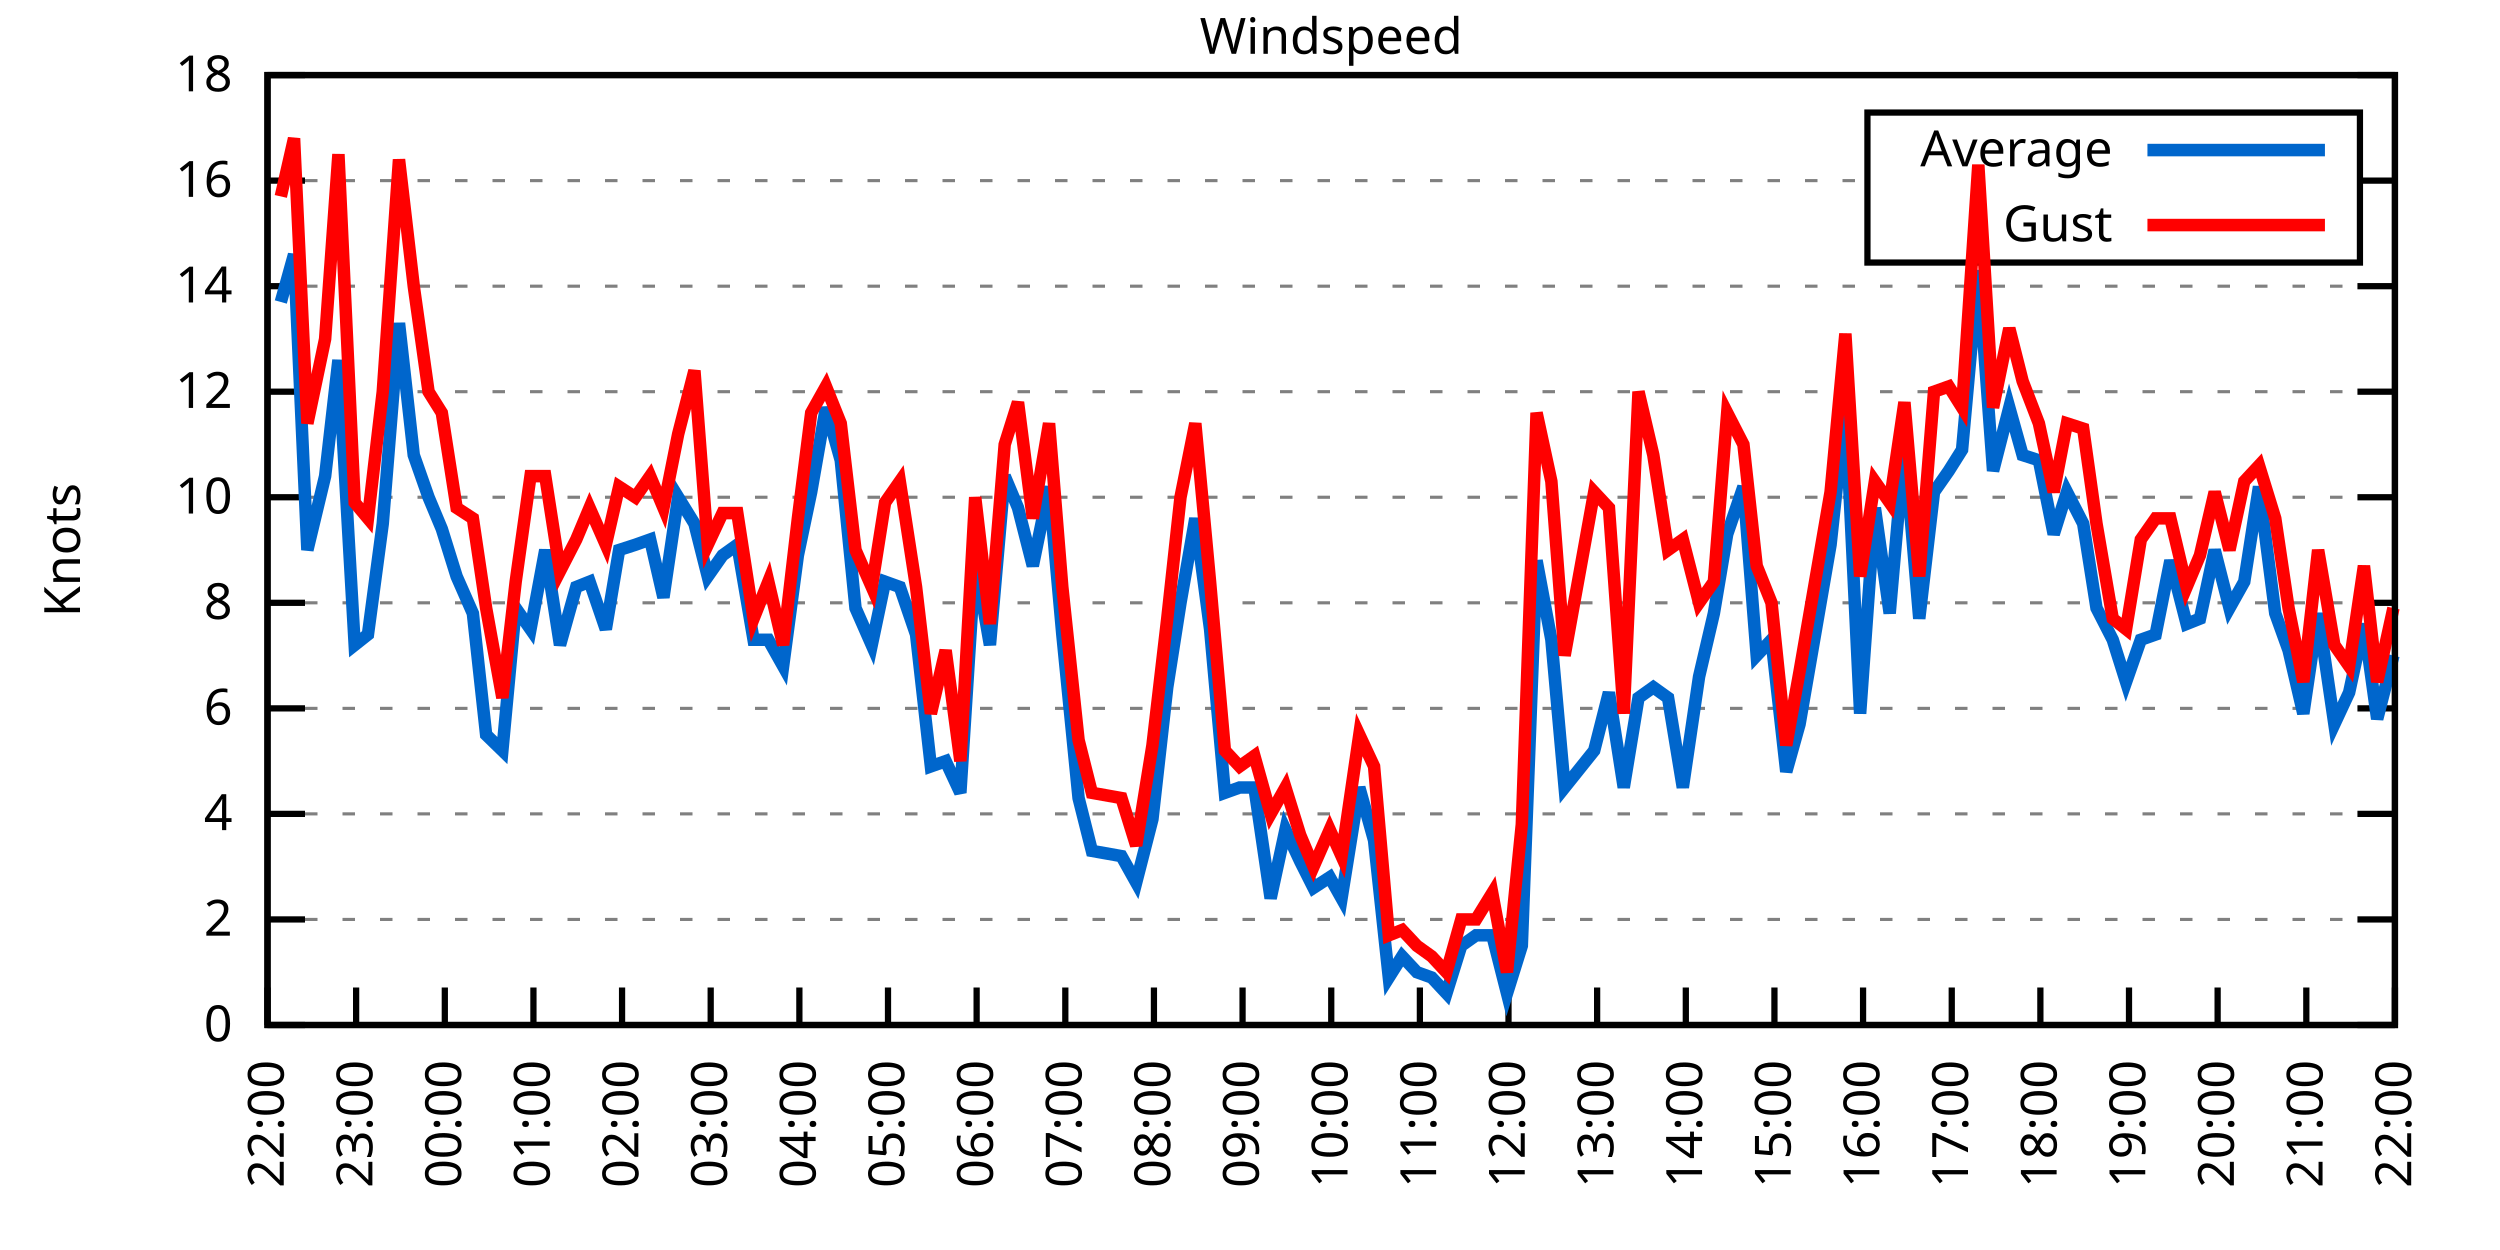
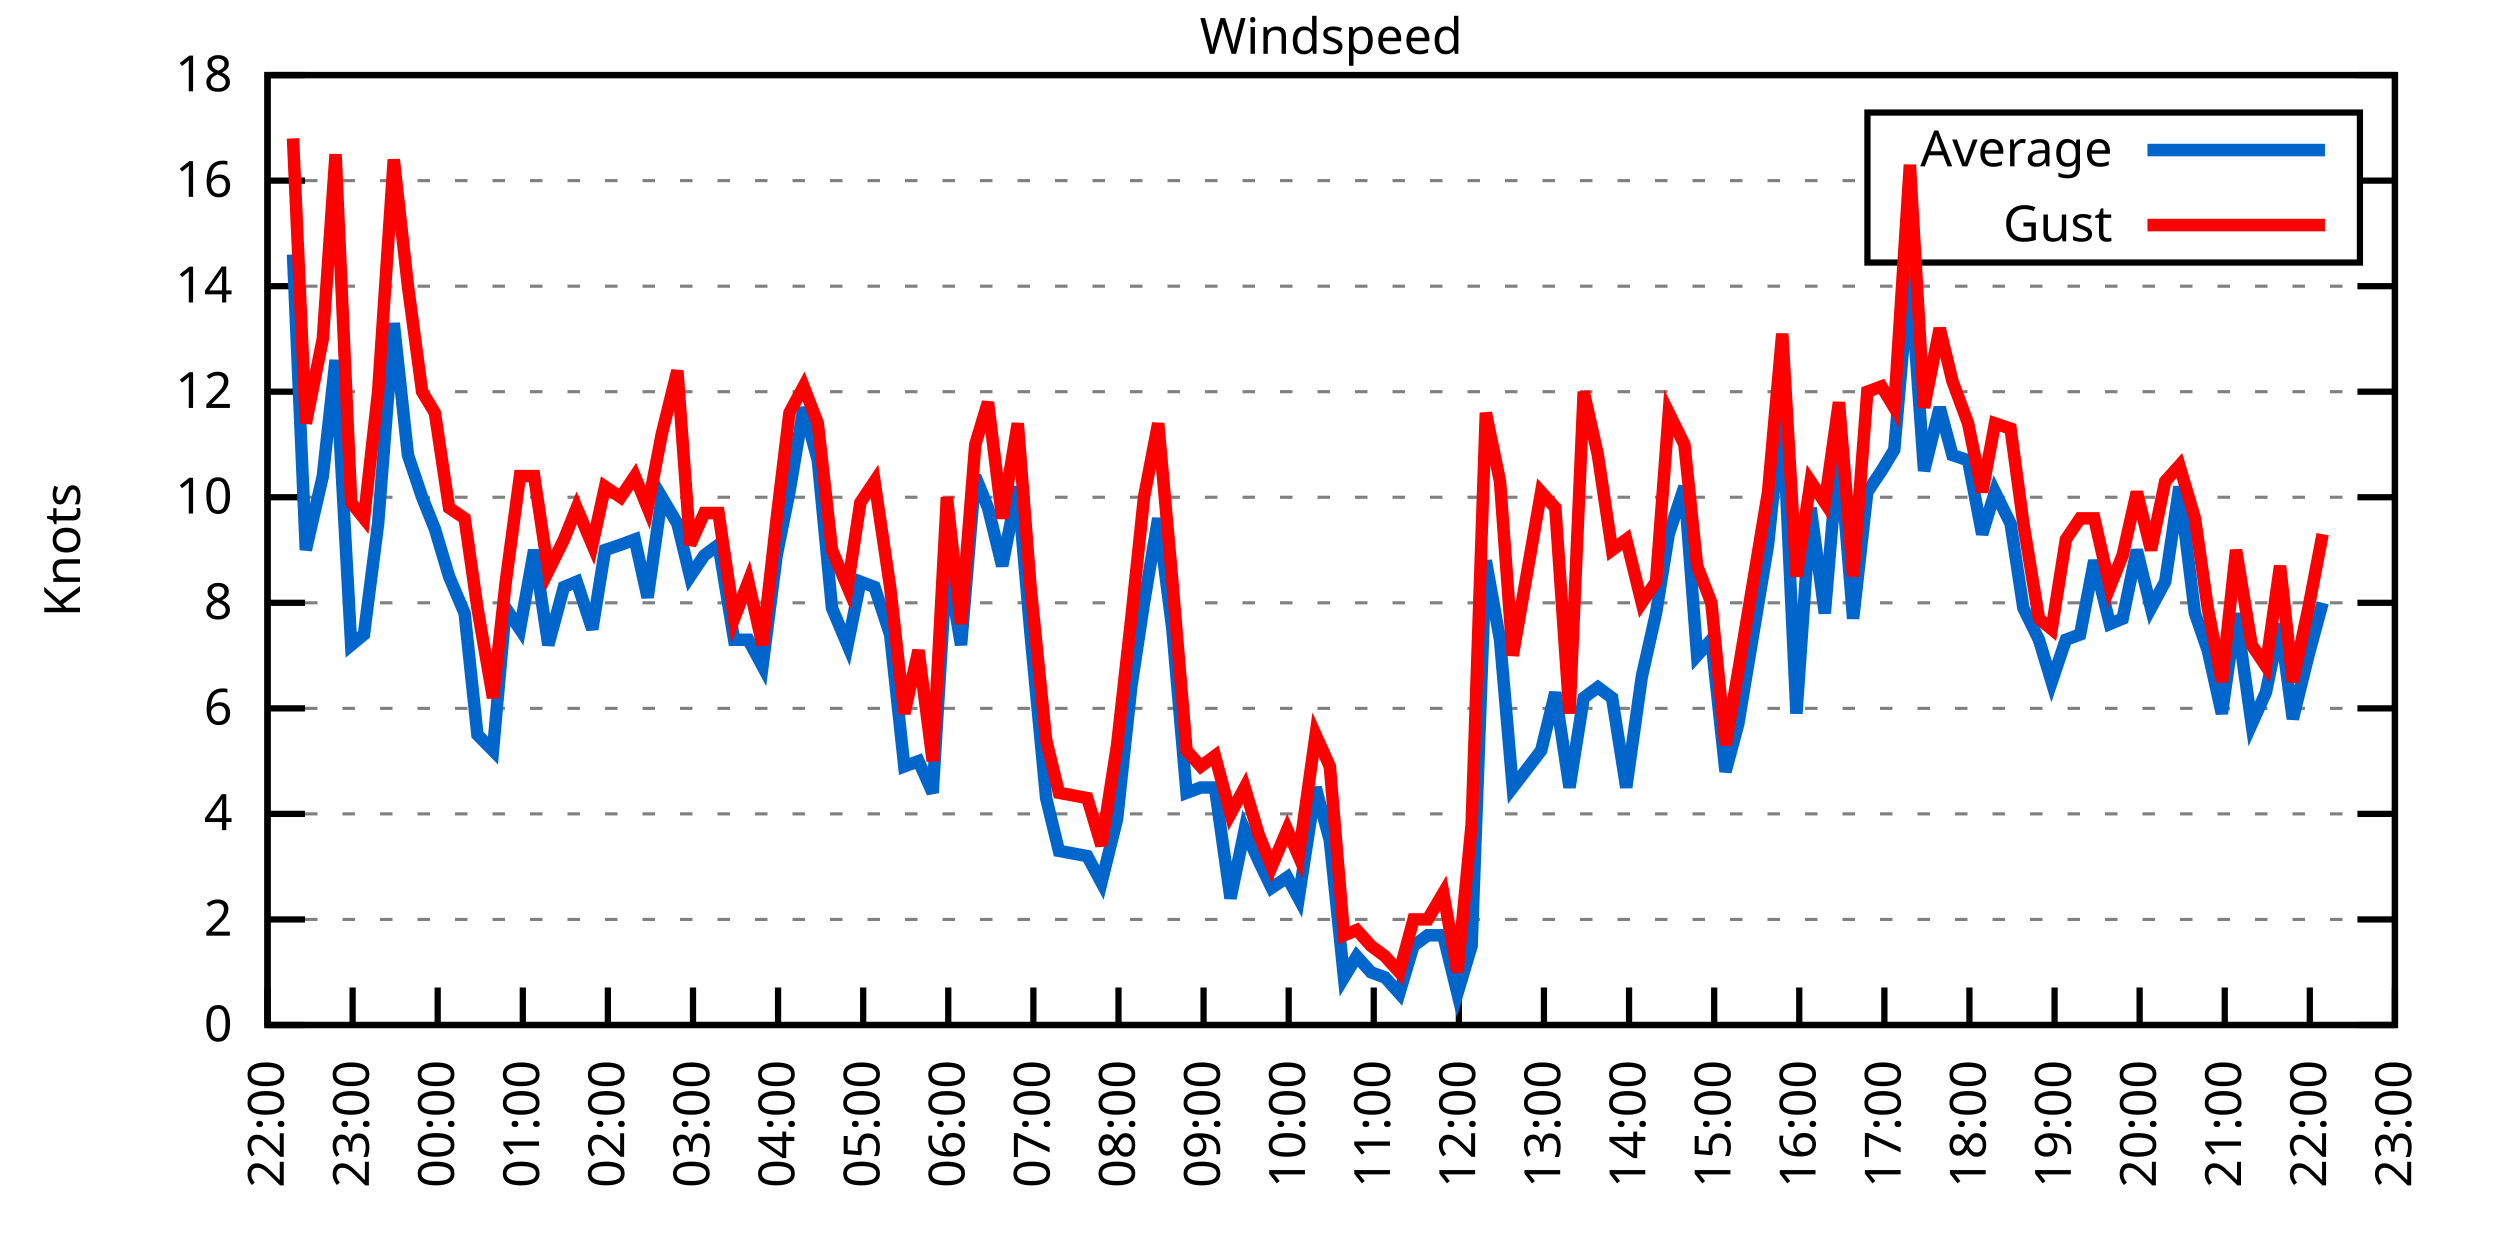
<svg xmlns="http://www.w3.org/2000/svg" xmlns:xlink="http://www.w3.org/1999/xlink" width="400" height="200" viewBox="0 0 400 200">
  <g id="gnuplot_canvas">
    <rect x="0" y="0" width="400" height="200" fill="none" />
    <defs>
      <circle id="gpDot" r="0.5" stroke-width="0.5" stroke="currentColor" />
      <path id="gpPt0" stroke-width="0.333" stroke="currentColor" d="M-1,0 h2 M0,-1 v2" />
      <path id="gpPt1" stroke-width="0.333" stroke="currentColor" d="M-1,-1 L1,1 M1,-1 L-1,1" />
      <path id="gpPt2" stroke-width="0.333" stroke="currentColor" d="M-1,0 L1,0 M0,-1 L0,1 M-1,-1 L1,1 M-1,1 L1,-1" />
      <rect id="gpPt3" stroke-width="0.333" stroke="currentColor" x="-1" y="-1" width="2" height="2" />
      <rect id="gpPt4" stroke-width="0.333" stroke="currentColor" fill="currentColor" x="-1" y="-1" width="2" height="2" />
      <circle id="gpPt5" stroke-width="0.333" stroke="currentColor" cx="0" cy="0" r="1" />
      <use xlink:href="#gpPt5" id="gpPt6" fill="currentColor" stroke="none" />
      <path id="gpPt7" stroke-width="0.333" stroke="currentColor" d="M0,-1.33 L-1.33,0.67 L1.33,0.67 z" />
      <use xlink:href="#gpPt7" id="gpPt8" fill="currentColor" stroke="none" />
      <use xlink:href="#gpPt7" id="gpPt9" stroke="currentColor" transform="rotate(180)" />
      <use xlink:href="#gpPt9" id="gpPt10" fill="currentColor" stroke="none" />
      <use xlink:href="#gpPt3" id="gpPt11" stroke="currentColor" transform="rotate(45)" />
      <use xlink:href="#gpPt11" id="gpPt12" fill="currentColor" stroke="none" />
      <path id="gpPt13" stroke-width="0.333" stroke="currentColor" d="M0,1.330 L1.265,0.411 L0.782,-1.067 L-0.782,-1.076 L-1.265,0.411 z" />
      <use xlink:href="#gpPt13" id="gpPt14" fill="currentColor" stroke="none" />
      <filter id="textbox" filterUnits="objectBoundingBox" x="0" y="0" height="1" width="1">
        <feFlood flood-color="white" flood-opacity="1" result="bgnd" />
        <feComposite in="SourceGraphic" in2="bgnd" operator="atop" />
      </filter>
      <filter id="greybox" filterUnits="objectBoundingBox" x="0" y="0" height="1" width="1">
        <feFlood flood-color="lightgrey" flood-opacity="1" result="grey" />
        <feComposite in="SourceGraphic" in2="grey" operator="atop" />
      </filter>
    </defs>
    <g fill="none" color="white" stroke="currentColor" stroke-width="1.00" stroke-linecap="butt" stroke-linejoin="miter">
</g>
    <g fill="none" color="black" stroke="currentColor" stroke-width="1.00" stroke-linecap="butt" stroke-linejoin="miter">
      <g stroke="none" shape-rendering="crispEdges">
        <polygon fill="rgb(255, 255, 255)" points="42.80,164.00 383.18,164.00 383.18,12.02 42.80,12.02 " />
      </g>
    </g>
    <g fill="none" color="black" stroke="currentColor" stroke-width="1.00" stroke-linecap="butt" stroke-linejoin="miter">
</g>
    <g fill="none" color="black" stroke="black" stroke-width="0.50" stroke-linecap="butt" stroke-linejoin="miter">
</g>
    <g fill="none" color="gray" stroke="currentColor" stroke-width="0.50" stroke-linecap="butt" stroke-linejoin="miter">
      <path stroke="gray" stroke-dasharray="2,4" class="gridline" d="M42.80,164.00 L383.19,164.00  " />
    </g>
    <g fill="none" color="gray" stroke="gray" stroke-width="1.00" stroke-linecap="butt" stroke-linejoin="miter">
</g>
    <g fill="none" color="black" stroke="currentColor" stroke-width="1.00" stroke-linecap="butt" stroke-linejoin="miter">
      <path stroke="black" d="M42.80,164.00 L48.80,164.00 M383.19,164.00 L377.19,164.00  " />
      <g transform="translate(37.20,166.60)" stroke="none" fill="black" font-family="Sans" font-size="8.00" text-anchor="end">
        <text>
          <tspan font-family="Sans"> 0</tspan>
        </text>
      </g>
    </g>
    <g fill="none" color="black" stroke="currentColor" stroke-width="1.00" stroke-linecap="butt" stroke-linejoin="miter">
</g>
    <g fill="none" color="black" stroke="black" stroke-width="0.50" stroke-linecap="butt" stroke-linejoin="miter">
</g>
    <g fill="none" color="gray" stroke="currentColor" stroke-width="0.50" stroke-linecap="butt" stroke-linejoin="miter">
      <path stroke="gray" stroke-dasharray="2,4" class="gridline" d="M42.80,147.11 L383.19,147.11  " />
    </g>
    <g fill="none" color="gray" stroke="gray" stroke-width="1.00" stroke-linecap="butt" stroke-linejoin="miter">
</g>
    <g fill="none" color="black" stroke="currentColor" stroke-width="1.00" stroke-linecap="butt" stroke-linejoin="miter">
      <path stroke="black" d="M42.80,147.11 L48.80,147.11 M383.19,147.11 L377.19,147.11  " />
      <g transform="translate(37.20,149.71)" stroke="none" fill="black" font-family="Sans" font-size="8.00" text-anchor="end">
        <text>
          <tspan font-family="Sans"> 2</tspan>
        </text>
      </g>
    </g>
    <g fill="none" color="black" stroke="currentColor" stroke-width="1.00" stroke-linecap="butt" stroke-linejoin="miter">
</g>
    <g fill="none" color="black" stroke="black" stroke-width="0.50" stroke-linecap="butt" stroke-linejoin="miter">
</g>
    <g fill="none" color="gray" stroke="currentColor" stroke-width="0.50" stroke-linecap="butt" stroke-linejoin="miter">
      <path stroke="gray" stroke-dasharray="2,4" class="gridline" d="M42.80,130.22 L383.19,130.22  " />
    </g>
    <g fill="none" color="gray" stroke="gray" stroke-width="1.00" stroke-linecap="butt" stroke-linejoin="miter">
</g>
    <g fill="none" color="black" stroke="currentColor" stroke-width="1.00" stroke-linecap="butt" stroke-linejoin="miter">
      <path stroke="black" d="M42.80,130.22 L48.80,130.22 M383.19,130.22 L377.19,130.22  " />
      <g transform="translate(37.20,132.82)" stroke="none" fill="black" font-family="Sans" font-size="8.00" text-anchor="end">
        <text>
          <tspan font-family="Sans"> 4</tspan>
        </text>
      </g>
    </g>
    <g fill="none" color="black" stroke="currentColor" stroke-width="1.00" stroke-linecap="butt" stroke-linejoin="miter">
</g>
    <g fill="none" color="black" stroke="black" stroke-width="0.50" stroke-linecap="butt" stroke-linejoin="miter">
</g>
    <g fill="none" color="gray" stroke="currentColor" stroke-width="0.50" stroke-linecap="butt" stroke-linejoin="miter">
      <path stroke="gray" stroke-dasharray="2,4" class="gridline" d="M42.80,113.34 L383.19,113.34  " />
    </g>
    <g fill="none" color="gray" stroke="gray" stroke-width="1.00" stroke-linecap="butt" stroke-linejoin="miter">
</g>
    <g fill="none" color="black" stroke="currentColor" stroke-width="1.00" stroke-linecap="butt" stroke-linejoin="miter">
      <path stroke="black" d="M42.80,113.34 L48.80,113.34 M383.19,113.34 L377.19,113.34  " />
      <g transform="translate(37.20,115.94)" stroke="none" fill="black" font-family="Sans" font-size="8.00" text-anchor="end">
        <text>
          <tspan font-family="Sans"> 6</tspan>
        </text>
      </g>
    </g>
    <g fill="none" color="black" stroke="currentColor" stroke-width="1.00" stroke-linecap="butt" stroke-linejoin="miter">
</g>
    <g fill="none" color="black" stroke="black" stroke-width="0.50" stroke-linecap="butt" stroke-linejoin="miter">
</g>
    <g fill="none" color="gray" stroke="currentColor" stroke-width="0.50" stroke-linecap="butt" stroke-linejoin="miter">
      <path stroke="gray" stroke-dasharray="2,4" class="gridline" d="M42.80,96.45 L383.19,96.45  " />
    </g>
    <g fill="none" color="gray" stroke="gray" stroke-width="1.00" stroke-linecap="butt" stroke-linejoin="miter">
</g>
    <g fill="none" color="black" stroke="currentColor" stroke-width="1.00" stroke-linecap="butt" stroke-linejoin="miter">
      <path stroke="black" d="M42.80,96.45 L48.80,96.45 M383.19,96.45 L377.19,96.45  " />
      <g transform="translate(37.20,99.05)" stroke="none" fill="black" font-family="Sans" font-size="8.00" text-anchor="end">
        <text>
          <tspan font-family="Sans"> 8</tspan>
        </text>
      </g>
    </g>
    <g fill="none" color="black" stroke="currentColor" stroke-width="1.00" stroke-linecap="butt" stroke-linejoin="miter">
</g>
    <g fill="none" color="black" stroke="black" stroke-width="0.50" stroke-linecap="butt" stroke-linejoin="miter">
</g>
    <g fill="none" color="gray" stroke="currentColor" stroke-width="0.50" stroke-linecap="butt" stroke-linejoin="miter">
      <path stroke="gray" stroke-dasharray="2,4" class="gridline" d="M42.80,79.56 L383.19,79.56  " />
    </g>
    <g fill="none" color="gray" stroke="gray" stroke-width="1.00" stroke-linecap="butt" stroke-linejoin="miter">
</g>
    <g fill="none" color="black" stroke="currentColor" stroke-width="1.00" stroke-linecap="butt" stroke-linejoin="miter">
      <path stroke="black" d="M42.80,79.56 L48.80,79.56 M383.19,79.56 L377.19,79.56  " />
      <g transform="translate(37.20,82.16)" stroke="none" fill="black" font-family="Sans" font-size="8.00" text-anchor="end">
        <text>
          <tspan font-family="Sans"> 10</tspan>
        </text>
      </g>
    </g>
    <g fill="none" color="black" stroke="currentColor" stroke-width="1.00" stroke-linecap="butt" stroke-linejoin="miter">
</g>
    <g fill="none" color="black" stroke="black" stroke-width="0.50" stroke-linecap="butt" stroke-linejoin="miter">
</g>
    <g fill="none" color="gray" stroke="currentColor" stroke-width="0.50" stroke-linecap="butt" stroke-linejoin="miter">
      <path stroke="gray" stroke-dasharray="2,4" class="gridline" d="M42.80,62.67 L383.19,62.67  " />
    </g>
    <g fill="none" color="gray" stroke="gray" stroke-width="1.00" stroke-linecap="butt" stroke-linejoin="miter">
</g>
    <g fill="none" color="black" stroke="currentColor" stroke-width="1.00" stroke-linecap="butt" stroke-linejoin="miter">
      <path stroke="black" d="M42.80,62.67 L48.80,62.67 M383.19,62.67 L377.19,62.67  " />
      <g transform="translate(37.20,65.27)" stroke="none" fill="black" font-family="Sans" font-size="8.00" text-anchor="end">
        <text>
          <tspan font-family="Sans"> 12</tspan>
        </text>
      </g>
    </g>
    <g fill="none" color="black" stroke="currentColor" stroke-width="1.00" stroke-linecap="butt" stroke-linejoin="miter">
</g>
    <g fill="none" color="black" stroke="black" stroke-width="0.50" stroke-linecap="butt" stroke-linejoin="miter">
</g>
    <g fill="none" color="gray" stroke="currentColor" stroke-width="0.50" stroke-linecap="butt" stroke-linejoin="miter">
      <path stroke="gray" stroke-dasharray="2,4" class="gridline" d="M42.80,45.79 L383.19,45.79  " />
    </g>
    <g fill="none" color="gray" stroke="gray" stroke-width="1.00" stroke-linecap="butt" stroke-linejoin="miter">
</g>
    <g fill="none" color="black" stroke="currentColor" stroke-width="1.00" stroke-linecap="butt" stroke-linejoin="miter">
      <path stroke="black" d="M42.80,45.79 L48.80,45.79 M383.19,45.79 L377.19,45.79  " />
      <g transform="translate(37.20,48.39)" stroke="none" fill="black" font-family="Sans" font-size="8.00" text-anchor="end">
        <text>
          <tspan font-family="Sans"> 14</tspan>
        </text>
      </g>
    </g>
    <g fill="none" color="black" stroke="currentColor" stroke-width="1.00" stroke-linecap="butt" stroke-linejoin="miter">
</g>
    <g fill="none" color="black" stroke="black" stroke-width="0.50" stroke-linecap="butt" stroke-linejoin="miter">
</g>
    <g fill="none" color="gray" stroke="currentColor" stroke-width="0.50" stroke-linecap="butt" stroke-linejoin="miter">
      <path stroke="gray" stroke-dasharray="2,4" class="gridline" d="M42.80,28.90 L298.79,28.90 M377.59,28.90 L383.19,28.90  " />
    </g>
    <g fill="none" color="gray" stroke="gray" stroke-width="1.00" stroke-linecap="butt" stroke-linejoin="miter">
</g>
    <g fill="none" color="black" stroke="currentColor" stroke-width="1.00" stroke-linecap="butt" stroke-linejoin="miter">
      <path stroke="black" d="M42.80,28.90 L48.80,28.90 M383.19,28.90 L377.19,28.90  " />
      <g transform="translate(37.20,31.50)" stroke="none" fill="black" font-family="Sans" font-size="8.00" text-anchor="end">
        <text>
          <tspan font-family="Sans"> 16</tspan>
        </text>
      </g>
    </g>
    <g fill="none" color="black" stroke="currentColor" stroke-width="1.00" stroke-linecap="butt" stroke-linejoin="miter">
</g>
    <g fill="none" color="black" stroke="black" stroke-width="0.50" stroke-linecap="butt" stroke-linejoin="miter">
</g>
    <g fill="none" color="gray" stroke="currentColor" stroke-width="0.50" stroke-linecap="butt" stroke-linejoin="miter">
      <path stroke="gray" stroke-dasharray="2,4" class="gridline" d="M42.80,12.01 L383.19,12.01  " />
    </g>
    <g fill="none" color="gray" stroke="gray" stroke-width="1.00" stroke-linecap="butt" stroke-linejoin="miter">
</g>
    <g fill="none" color="black" stroke="currentColor" stroke-width="1.00" stroke-linecap="butt" stroke-linejoin="miter">
      <path stroke="black" d="M42.80,12.01 L48.80,12.01 M383.19,12.01 L377.19,12.01  " />
      <g transform="translate(37.20,14.61)" stroke="none" fill="black" font-family="Sans" font-size="8.00" text-anchor="end">
        <text>
          <tspan font-family="Sans"> 18</tspan>
        </text>
      </g>
    </g>
    <g fill="none" color="black" stroke="currentColor" stroke-width="1.00" stroke-linecap="butt" stroke-linejoin="miter">
      <path stroke="black" d="M42.80,164.00 L42.80,158.00  " />
      <g transform="translate(45.40,169.60) rotate(270.00)" stroke="none" fill="black" font-family="Sans" font-size="8.00" text-anchor="end">
        <text>
          <tspan font-family="Sans">22:00</tspan>
        </text>
      </g>
    </g>
    <g fill="none" color="black" stroke="currentColor" stroke-width="1.00" stroke-linecap="butt" stroke-linejoin="miter">
-       <path stroke="black" d="M56.98,164.00 L56.98,158.00  " />
-       <g transform="translate(59.58,169.60) rotate(270.00)" stroke="none" fill="black" font-family="Sans" font-size="8.00" text-anchor="end">
+       <path stroke="black" d="M56.42,164.00 L56.42,158.00  " />
+       <g transform="translate(59.02,169.60) rotate(270.00)" stroke="none" fill="black" font-family="Sans" font-size="8.00" text-anchor="end">
        <text>
          <tspan font-family="Sans">23:00</tspan>
        </text>
      </g>
    </g>
    <g fill="none" color="black" stroke="currentColor" stroke-width="1.00" stroke-linecap="butt" stroke-linejoin="miter">
-       <path stroke="black" d="M71.17,164.00 L71.17,158.00  " />
-       <g transform="translate(73.77,169.60) rotate(270.00)" stroke="none" fill="black" font-family="Sans" font-size="8.00" text-anchor="end">
+       <path stroke="black" d="M70.03,164.00 L70.03,158.00  " />
+       <g transform="translate(72.63,169.60) rotate(270.00)" stroke="none" fill="black" font-family="Sans" font-size="8.00" text-anchor="end">
        <text>
          <tspan font-family="Sans">00:00</tspan>
        </text>
      </g>
    </g>
    <g fill="none" color="black" stroke="currentColor" stroke-width="1.00" stroke-linecap="butt" stroke-linejoin="miter">
-       <path stroke="black" d="M85.35,164.00 L85.35,158.00  " />
-       <g transform="translate(87.95,169.60) rotate(270.00)" stroke="none" fill="black" font-family="Sans" font-size="8.00" text-anchor="end">
+       <path stroke="black" d="M83.65,164.00 L83.65,158.00  " />
+       <g transform="translate(86.25,169.60) rotate(270.00)" stroke="none" fill="black" font-family="Sans" font-size="8.00" text-anchor="end">
        <text>
          <tspan font-family="Sans">01:00</tspan>
        </text>
      </g>
    </g>
    <g fill="none" color="black" stroke="currentColor" stroke-width="1.00" stroke-linecap="butt" stroke-linejoin="miter">
-       <path stroke="black" d="M99.53,164.00 L99.53,158.00  " />
-       <g transform="translate(102.13,169.60) rotate(270.00)" stroke="none" fill="black" font-family="Sans" font-size="8.00" text-anchor="end">
+       <path stroke="black" d="M97.26,164.00 L97.26,158.00  " />
+       <g transform="translate(99.86,169.60) rotate(270.00)" stroke="none" fill="black" font-family="Sans" font-size="8.00" text-anchor="end">
        <text>
          <tspan font-family="Sans">02:00</tspan>
        </text>
      </g>
    </g>
    <g fill="none" color="black" stroke="currentColor" stroke-width="1.00" stroke-linecap="butt" stroke-linejoin="miter">
-       <path stroke="black" d="M113.71,164.00 L113.71,158.00  " />
-       <g transform="translate(116.31,169.60) rotate(270.00)" stroke="none" fill="black" font-family="Sans" font-size="8.00" text-anchor="end">
+       <path stroke="black" d="M110.88,164.00 L110.88,158.00  " />
+       <g transform="translate(113.48,169.60) rotate(270.00)" stroke="none" fill="black" font-family="Sans" font-size="8.00" text-anchor="end">
        <text>
          <tspan font-family="Sans">03:00</tspan>
        </text>
      </g>
    </g>
    <g fill="none" color="black" stroke="currentColor" stroke-width="1.00" stroke-linecap="butt" stroke-linejoin="miter">
-       <path stroke="black" d="M127.90,164.00 L127.90,158.00  " />
-       <g transform="translate(130.50,169.60) rotate(270.00)" stroke="none" fill="black" font-family="Sans" font-size="8.00" text-anchor="end">
+       <path stroke="black" d="M124.49,164.00 L124.49,158.00  " />
+       <g transform="translate(127.09,169.60) rotate(270.00)" stroke="none" fill="black" font-family="Sans" font-size="8.00" text-anchor="end">
        <text>
          <tspan font-family="Sans">04:00</tspan>
        </text>
      </g>
    </g>
    <g fill="none" color="black" stroke="currentColor" stroke-width="1.00" stroke-linecap="butt" stroke-linejoin="miter">
-       <path stroke="black" d="M142.08,164.00 L142.08,158.00  " />
-       <g transform="translate(144.68,169.60) rotate(270.00)" stroke="none" fill="black" font-family="Sans" font-size="8.00" text-anchor="end">
+       <path stroke="black" d="M138.11,164.00 L138.11,158.00  " />
+       <g transform="translate(140.71,169.60) rotate(270.00)" stroke="none" fill="black" font-family="Sans" font-size="8.00" text-anchor="end">
        <text>
          <tspan font-family="Sans">05:00</tspan>
        </text>
      </g>
    </g>
    <g fill="none" color="black" stroke="currentColor" stroke-width="1.00" stroke-linecap="butt" stroke-linejoin="miter">
-       <path stroke="black" d="M156.26,164.00 L156.26,158.00  " />
-       <g transform="translate(158.86,169.60) rotate(270.00)" stroke="none" fill="black" font-family="Sans" font-size="8.00" text-anchor="end">
+       <path stroke="black" d="M151.72,164.00 L151.72,158.00  " />
+       <g transform="translate(154.32,169.60) rotate(270.00)" stroke="none" fill="black" font-family="Sans" font-size="8.00" text-anchor="end">
        <text>
          <tspan font-family="Sans">06:00</tspan>
        </text>
      </g>
    </g>
    <g fill="none" color="black" stroke="currentColor" stroke-width="1.00" stroke-linecap="butt" stroke-linejoin="miter">
-       <path stroke="black" d="M170.45,164.00 L170.45,158.00  " />
-       <g transform="translate(173.05,169.60) rotate(270.00)" stroke="none" fill="black" font-family="Sans" font-size="8.00" text-anchor="end">
+       <path stroke="black" d="M165.34,164.00 L165.34,158.00  " />
+       <g transform="translate(167.94,169.60) rotate(270.00)" stroke="none" fill="black" font-family="Sans" font-size="8.00" text-anchor="end">
        <text>
          <tspan font-family="Sans">07:00</tspan>
        </text>
      </g>
    </g>
    <g fill="none" color="black" stroke="currentColor" stroke-width="1.00" stroke-linecap="butt" stroke-linejoin="miter">
-       <path stroke="black" d="M184.63,164.00 L184.63,158.00  " />
-       <g transform="translate(187.23,169.60) rotate(270.00)" stroke="none" fill="black" font-family="Sans" font-size="8.00" text-anchor="end">
+       <path stroke="black" d="M178.96,164.00 L178.96,158.00  " />
+       <g transform="translate(181.56,169.60) rotate(270.00)" stroke="none" fill="black" font-family="Sans" font-size="8.00" text-anchor="end">
        <text>
          <tspan font-family="Sans">08:00</tspan>
        </text>
      </g>
    </g>
    <g fill="none" color="black" stroke="currentColor" stroke-width="1.00" stroke-linecap="butt" stroke-linejoin="miter">
-       <path stroke="black" d="M198.81,164.00 L198.81,158.00  " />
-       <g transform="translate(201.41,169.60) rotate(270.00)" stroke="none" fill="black" font-family="Sans" font-size="8.00" text-anchor="end">
+       <path stroke="black" d="M192.57,164.00 L192.57,158.00  " />
+       <g transform="translate(195.17,169.60) rotate(270.00)" stroke="none" fill="black" font-family="Sans" font-size="8.00" text-anchor="end">
        <text>
          <tspan font-family="Sans">09:00</tspan>
        </text>
      </g>
    </g>
    <g fill="none" color="black" stroke="currentColor" stroke-width="1.00" stroke-linecap="butt" stroke-linejoin="miter">
-       <path stroke="black" d="M213.00,164.00 L213.00,158.00  " />
-       <g transform="translate(215.60,169.60) rotate(270.00)" stroke="none" fill="black" font-family="Sans" font-size="8.00" text-anchor="end">
+       <path stroke="black" d="M206.19,164.00 L206.19,158.00  " />
+       <g transform="translate(208.79,169.60) rotate(270.00)" stroke="none" fill="black" font-family="Sans" font-size="8.00" text-anchor="end">
        <text>
          <tspan font-family="Sans">10:00</tspan>
        </text>
      </g>
    </g>
    <g fill="none" color="black" stroke="currentColor" stroke-width="1.00" stroke-linecap="butt" stroke-linejoin="miter">
-       <path stroke="black" d="M227.18,164.00 L227.18,158.00  " />
-       <g transform="translate(229.78,169.60) rotate(270.00)" stroke="none" fill="black" font-family="Sans" font-size="8.00" text-anchor="end">
+       <path stroke="black" d="M219.80,164.00 L219.80,158.00  " />
+       <g transform="translate(222.40,169.60) rotate(270.00)" stroke="none" fill="black" font-family="Sans" font-size="8.00" text-anchor="end">
        <text>
          <tspan font-family="Sans">11:00</tspan>
        </text>
      </g>
    </g>
    <g fill="none" color="black" stroke="currentColor" stroke-width="1.00" stroke-linecap="butt" stroke-linejoin="miter">
-       <path stroke="black" d="M241.36,164.00 L241.36,158.00  " />
-       <g transform="translate(243.96,169.60) rotate(270.00)" stroke="none" fill="black" font-family="Sans" font-size="8.00" text-anchor="end">
+       <path stroke="black" d="M233.42,164.00 L233.42,158.00  " />
+       <g transform="translate(236.02,169.60) rotate(270.00)" stroke="none" fill="black" font-family="Sans" font-size="8.00" text-anchor="end">
        <text>
          <tspan font-family="Sans">12:00</tspan>
        </text>
      </g>
    </g>
    <g fill="none" color="black" stroke="currentColor" stroke-width="1.00" stroke-linecap="butt" stroke-linejoin="miter">
-       <path stroke="black" d="M255.54,164.00 L255.54,158.00  " />
-       <g transform="translate(258.14,169.60) rotate(270.00)" stroke="none" fill="black" font-family="Sans" font-size="8.00" text-anchor="end">
+       <path stroke="black" d="M247.03,164.00 L247.03,158.00  " />
+       <g transform="translate(249.63,169.60) rotate(270.00)" stroke="none" fill="black" font-family="Sans" font-size="8.00" text-anchor="end">
        <text>
          <tspan font-family="Sans">13:00</tspan>
        </text>
      </g>
    </g>
    <g fill="none" color="black" stroke="currentColor" stroke-width="1.00" stroke-linecap="butt" stroke-linejoin="miter">
-       <path stroke="black" d="M269.73,164.00 L269.73,158.00  " />
-       <g transform="translate(272.33,169.60) rotate(270.00)" stroke="none" fill="black" font-family="Sans" font-size="8.00" text-anchor="end">
+       <path stroke="black" d="M260.65,164.00 L260.65,158.00  " />
+       <g transform="translate(263.25,169.60) rotate(270.00)" stroke="none" fill="black" font-family="Sans" font-size="8.00" text-anchor="end">
        <text>
          <tspan font-family="Sans">14:00</tspan>
        </text>
      </g>
    </g>
    <g fill="none" color="black" stroke="currentColor" stroke-width="1.00" stroke-linecap="butt" stroke-linejoin="miter">
-       <path stroke="black" d="M283.91,164.00 L283.91,158.00  " />
-       <g transform="translate(286.51,169.60) rotate(270.00)" stroke="none" fill="black" font-family="Sans" font-size="8.00" text-anchor="end">
+       <path stroke="black" d="M274.27,164.00 L274.27,158.00  " />
+       <g transform="translate(276.87,169.60) rotate(270.00)" stroke="none" fill="black" font-family="Sans" font-size="8.00" text-anchor="end">
        <text>
          <tspan font-family="Sans">15:00</tspan>
        </text>
      </g>
    </g>
    <g fill="none" color="black" stroke="currentColor" stroke-width="1.00" stroke-linecap="butt" stroke-linejoin="miter">
-       <path stroke="black" d="M298.09,164.00 L298.09,158.00  " />
-       <g transform="translate(300.69,169.60) rotate(270.00)" stroke="none" fill="black" font-family="Sans" font-size="8.00" text-anchor="end">
+       <path stroke="black" d="M287.88,164.00 L287.88,158.00  " />
+       <g transform="translate(290.48,169.60) rotate(270.00)" stroke="none" fill="black" font-family="Sans" font-size="8.00" text-anchor="end">
        <text>
          <tspan font-family="Sans">16:00</tspan>
        </text>
      </g>
    </g>
    <g fill="none" color="black" stroke="currentColor" stroke-width="1.00" stroke-linecap="butt" stroke-linejoin="miter">
-       <path stroke="black" d="M312.28,164.00 L312.28,158.00  " />
-       <g transform="translate(314.88,169.60) rotate(270.00)" stroke="none" fill="black" font-family="Sans" font-size="8.00" text-anchor="end">
+       <path stroke="black" d="M301.50,164.00 L301.50,158.00  " />
+       <g transform="translate(304.10,169.60) rotate(270.00)" stroke="none" fill="black" font-family="Sans" font-size="8.00" text-anchor="end">
        <text>
          <tspan font-family="Sans">17:00</tspan>
        </text>
      </g>
    </g>
    <g fill="none" color="black" stroke="currentColor" stroke-width="1.00" stroke-linecap="butt" stroke-linejoin="miter">
-       <path stroke="black" d="M326.46,164.00 L326.46,158.00  " />
-       <g transform="translate(329.06,169.60) rotate(270.00)" stroke="none" fill="black" font-family="Sans" font-size="8.00" text-anchor="end">
+       <path stroke="black" d="M315.11,164.00 L315.11,158.00  " />
+       <g transform="translate(317.71,169.60) rotate(270.00)" stroke="none" fill="black" font-family="Sans" font-size="8.00" text-anchor="end">
        <text>
          <tspan font-family="Sans">18:00</tspan>
        </text>
      </g>
    </g>
    <g fill="none" color="black" stroke="currentColor" stroke-width="1.00" stroke-linecap="butt" stroke-linejoin="miter">
-       <path stroke="black" d="M340.64,164.00 L340.64,158.00  " />
-       <g transform="translate(343.24,169.60) rotate(270.00)" stroke="none" fill="black" font-family="Sans" font-size="8.00" text-anchor="end">
+       <path stroke="black" d="M328.73,164.00 L328.73,158.00  " />
+       <g transform="translate(331.33,169.60) rotate(270.00)" stroke="none" fill="black" font-family="Sans" font-size="8.00" text-anchor="end">
        <text>
          <tspan font-family="Sans">19:00</tspan>
        </text>
      </g>
    </g>
    <g fill="none" color="black" stroke="currentColor" stroke-width="1.00" stroke-linecap="butt" stroke-linejoin="miter">
-       <path stroke="black" d="M354.82,164.00 L354.82,158.00  " />
-       <g transform="translate(357.42,169.60) rotate(270.00)" stroke="none" fill="black" font-family="Sans" font-size="8.00" text-anchor="end">
+       <path stroke="black" d="M342.34,164.00 L342.34,158.00  " />
+       <g transform="translate(344.94,169.60) rotate(270.00)" stroke="none" fill="black" font-family="Sans" font-size="8.00" text-anchor="end">
        <text>
          <tspan font-family="Sans">20:00</tspan>
        </text>
      </g>
    </g>
    <g fill="none" color="black" stroke="currentColor" stroke-width="1.00" stroke-linecap="butt" stroke-linejoin="miter">
-       <path stroke="black" d="M369.01,164.00 L369.01,158.00  " />
-       <g transform="translate(371.61,169.60) rotate(270.00)" stroke="none" fill="black" font-family="Sans" font-size="8.00" text-anchor="end">
+       <path stroke="black" d="M355.96,164.00 L355.96,158.00  " />
+       <g transform="translate(358.56,169.60) rotate(270.00)" stroke="none" fill="black" font-family="Sans" font-size="8.00" text-anchor="end">
        <text>
          <tspan font-family="Sans">21:00</tspan>
+         </text>
+       </g>
+     </g>
+     <g fill="none" color="black" stroke="currentColor" stroke-width="1.00" stroke-linecap="butt" stroke-linejoin="miter">
+       <path stroke="black" d="M369.57,164.00 L369.57,158.00  " />
+       <g transform="translate(372.17,169.60) rotate(270.00)" stroke="none" fill="black" font-family="Sans" font-size="8.00" text-anchor="end">
+         <text>
+           <tspan font-family="Sans">22:00</tspan>
        </text>
      </g>
    </g>
    <g fill="none" color="black" stroke="currentColor" stroke-width="1.00" stroke-linecap="butt" stroke-linejoin="miter">
      <path stroke="black" d="M383.19,164.00 L383.19,158.00  " />
      <g transform="translate(385.79,169.60) rotate(270.00)" stroke="none" fill="black" font-family="Sans" font-size="8.00" text-anchor="end">
        <text>
-           <tspan font-family="Sans">22:00</tspan>
+           <tspan font-family="Sans">23:00</tspan>
        </text>
      </g>
    </g>
    <g fill="none" color="black" stroke="currentColor" stroke-width="1.00" stroke-linecap="butt" stroke-linejoin="miter">
</g>
    <g fill="none" color="black" stroke="currentColor" stroke-width="1.00" stroke-linecap="butt" stroke-linejoin="miter">
      <path stroke="black" d="M42.80,12.01 L42.80,164.00 L383.19,164.00 L383.19,12.01 L42.80,12.01 Z  " />
    </g>
    <g fill="none" color="black" stroke="currentColor" stroke-width="1.00" stroke-linecap="butt" stroke-linejoin="miter">
</g>
    <g fill="none" color="black" stroke="currentColor" stroke-width="1.00" stroke-linecap="butt" stroke-linejoin="miter">
      <path stroke="black" d="M298.79,42.01 L298.79,18.01 L377.59,18.01 L377.59,42.01 L298.79,42.01 Z  " />
    </g>
    <g id="Windspeed_plot_1">
      <g fill="none" color="white" stroke="black" stroke-width="2.00" stroke-linecap="butt" stroke-linejoin="miter">
</g>
      <g fill="none" color="black" stroke="currentColor" stroke-width="2.00" stroke-linecap="butt" stroke-linejoin="miter">
        <g transform="translate(337.99,26.61)" stroke="none" fill="black" font-family="Sans" font-size="8.00" text-anchor="end">
          <text>
            <tspan font-family="Sans">Average</tspan>
          </text>
        </g>
      </g>
      <g fill="none" color="black" stroke="currentColor" stroke-width="2.00" stroke-linecap="butt" stroke-linejoin="miter">
-         <path stroke="rgb(  0, 102, 204)" d="M343.59,24.01 L371.99,24.01 M44.93,48.32 L47.05,40.72 L49.18,88.00 L52.02,76.18 L54.15,57.61 L56.75,103.20   L58.87,101.52 L61.24,83.78 L63.84,51.70 L66.20,72.81 L68.57,79.56 L70.69,84.63 L73.06,92.23 L75.66,98.14   L77.78,117.56 L80.38,120.09 L82.51,97.29 L84.88,100.67 L87.24,88.00 L89.60,103.20 L92.20,93.92 L94.33,93.07   L96.93,100.67 L99.06,88.00 L101.66,87.16 L104.02,86.32 L106.15,95.60 L108.51,79.56 L111.11,83.78 L113.24,92.23   L115.61,88.85 L117.97,87.16 L120.57,102.36 L122.93,102.36 L125.30,106.58 L127.66,88.85 L129.79,78.72 L132.15,65.21   L134.52,73.65 L136.88,97.29 L139.48,103.20 L141.61,93.07 L143.97,93.92 L146.57,101.52 L148.94,122.62 L151.30,121.78   L153.66,126.85 L156.03,89.69 L158.39,103.20 L160.75,76.18 L162.88,81.25 L165.25,90.54 L167.85,77.87 L169.97,101.52   L172.57,127.69 L174.70,136.14 L179.43,136.98 L181.79,141.20 L184.39,131.07 L186.76,109.96 L188.88,96.45 L191.25,82.94   L193.61,100.67 L195.98,126.85 L198.34,126.00 L200.70,126.00 L203.30,143.73 L205.67,132.76 L208.03,137.82 L210.16,142.05   L212.76,140.36 L214.65,143.73 L217.49,126.00 L219.85,134.45 L222.21,156.40 L224.34,153.02 L226.71,155.56 L229.07,156.40   L231.43,158.93 L233.80,151.33 L236.16,149.65 L238.76,149.65 L241.12,158.93 L243.49,151.33 L245.85,89.69 L248.22,102.36   L250.34,126.00 L255.07,120.09 L257.43,110.80 L259.80,126.00 L262.16,111.65 L264.53,109.96 L266.89,111.65 L269.25,126.00   L271.85,108.27 L274.22,98.14 L276.35,85.47 L278.95,77.87 L281.07,104.89 L283.44,102.36 L285.80,123.47 L287.93,115.87   L292.89,87.16 L295.26,65.21 L297.62,114.18 L299.98,81.25 L302.35,98.14 L304.71,71.12 L307.08,98.98 L309.44,78.72   L311.80,75.34 L313.93,71.96 L316.53,43.25 L318.89,75.34 L321.49,65.21 L323.62,72.81 L326.22,73.65 L328.59,85.47   L330.71,78.72 L333.31,83.78 L335.44,97.29 L338.04,102.36 L340.17,109.11 L342.53,102.36 L344.90,101.52 L347.26,89.69   L349.86,99.83 L351.99,98.98 L354.35,88.00 L356.72,97.29 L359.08,93.07 L361.44,77.87 L364.04,98.14 L366.17,104.05   L368.53,114.18 L370.90,98.14 L373.50,115.87 L375.86,110.80 L378.23,99.83 L380.35,115.03 L382.95,104.89  " />
+         <path stroke="rgb(  0, 102, 204)" d="M343.59,24.01 L371.99,24.01 M46.88,40.72 L48.93,88.00 L51.65,76.18 L53.69,57.61 L56.19,103.20 L58.23,101.52   L60.50,83.78 L63.00,51.70 L65.27,72.81 L67.54,79.56 L69.58,84.63 L71.85,92.23 L74.34,98.14 L76.39,117.56   L78.88,120.09 L80.92,97.29 L83.19,100.67 L85.46,88.00 L87.73,103.20 L90.23,93.92 L92.27,93.07 L94.77,100.67   L96.81,88.00 L99.30,87.16 L101.57,86.32 L103.62,95.60 L105.89,79.56 L108.38,83.78 L110.42,92.23 L112.69,88.85   L114.96,87.16 L117.46,102.36 L119.73,102.36 L122.00,106.58 L124.27,88.85 L126.31,78.72 L128.58,65.21 L130.85,73.65   L133.12,97.29 L135.61,103.20 L137.66,93.07 L139.92,93.92 L142.42,101.52 L144.69,122.62 L146.96,121.78 L149.23,126.85   L151.50,89.69 L153.77,103.20 L156.04,76.18 L158.08,81.25 L160.35,90.54 L162.84,77.87 L164.89,101.52 L167.38,127.69   L169.43,136.14 L173.96,136.98 L176.23,141.20 L178.73,131.07 L181.00,109.96 L183.04,96.45 L185.31,82.94 L187.58,100.67   L189.85,126.85 L192.12,126.00 L194.39,126.00 L196.88,143.73 L199.15,132.76 L201.42,137.82 L203.46,142.05 L205.96,140.36   L207.78,143.73 L210.50,126.00 L212.77,134.45 L215.04,156.40 L217.08,153.02 L219.35,155.56 L221.62,156.40 L223.89,158.93   L226.16,151.33 L228.43,149.65 L230.92,149.65 L233.19,158.93 L235.46,151.33 L237.73,89.69 L240.00,102.36 L242.04,126.00   L246.58,120.09 L248.85,110.80 L251.12,126.00 L253.39,111.65 L255.66,109.96 L257.93,111.65 L260.20,126.00 L262.69,108.27   L264.96,98.14 L267.00,85.47 L269.50,77.87 L271.54,104.89 L273.81,102.36 L276.08,123.47 L278.12,115.87 L282.89,87.16   L285.16,65.21 L287.43,114.18 L289.70,81.25 L291.97,98.14 L294.23,71.12 L296.50,98.98 L298.77,78.72 L301.04,75.34   L303.08,71.96 L305.58,43.25 L307.85,75.34 L310.35,65.21 L312.39,72.81 L314.89,73.65 L317.15,85.47 L319.20,78.72   L321.69,83.78 L323.74,97.29 L326.23,102.36 L328.27,109.11 L330.54,102.36 L332.81,101.52 L335.08,89.69 L337.58,99.83   L339.62,98.98 L341.89,88.00 L344.16,97.29 L346.43,93.07 L348.70,77.87 L351.19,98.14 L353.24,104.05 L355.50,114.18   L357.77,98.14 L360.27,115.87 L362.54,110.80 L364.81,99.83 L366.85,115.03 L369.35,104.89 L371.62,96.45  " />
      </g>
    </g>
    <g id="Windspeed_plot_2">
      <g fill="none" color="black" stroke="currentColor" stroke-width="2.00" stroke-linecap="butt" stroke-linejoin="miter">
        <g transform="translate(337.99,38.61)" stroke="none" fill="black" font-family="Sans" font-size="8.00" text-anchor="end">
          <text>
            <tspan font-family="Sans">Gust</tspan>
          </text>
        </g>
      </g>
      <g fill="none" color="black" stroke="currentColor" stroke-width="2.00" stroke-linecap="butt" stroke-linejoin="miter">
-         <path stroke="rgb(255,   0,   0)" d="M343.59,36.01 L371.99,36.01 M44.93,31.43 L47.05,22.14 L49.18,67.74 L52.02,54.23 L54.15,24.68 L56.75,80.41   L58.87,82.94 L61.24,62.67 L63.84,25.52 L66.20,45.79 L68.57,62.67 L70.69,66.05 L73.06,81.25 L75.66,82.94   L77.78,97.29 L80.38,111.65 L82.51,93.07 L84.88,76.18 L87.24,76.18 L89.60,91.38 L92.20,86.32 L94.33,81.25   L96.93,87.16 L99.06,77.87 L101.66,79.56 L104.02,76.18 L106.15,81.25 L108.51,69.43 L111.11,59.30 L113.24,87.16   L115.61,82.09 L117.97,82.09 L120.57,98.98 L122.93,93.07 L125.30,103.20 L127.66,82.94 L129.79,66.05 L132.15,61.83   L134.52,67.74 L136.88,88.00 L139.48,93.92 L141.61,80.41 L143.97,77.03 L146.57,93.92 L148.94,114.18 L151.30,104.05   L153.66,121.78 L156.03,79.56 L158.39,99.83 L160.75,71.12 L162.88,64.36 L165.25,82.94 L167.85,67.74 L169.97,93.92   L172.57,118.40 L174.70,126.85 L179.43,127.69 L181.79,135.29 L184.39,119.25 L186.76,98.98 L188.88,79.56 L191.25,67.74   L193.61,93.07 L195.98,120.09 L198.34,122.62 L200.70,120.94 L203.30,130.22 L205.67,126.00 L208.03,133.60 L210.16,138.67   L212.76,132.76 L214.65,136.98 L217.49,117.56 L219.85,122.62 L222.21,149.65 L224.34,148.80 L226.71,151.33 L229.07,153.02   L231.43,155.56 L233.80,147.11 L236.16,147.11 L238.76,142.89 L241.12,155.56 L243.49,131.91 L245.85,66.05 L248.22,77.03   L250.34,104.89 L255.07,78.72 L257.43,81.25 L259.80,114.18 L262.16,62.67 L264.53,72.81 L266.89,88.00 L269.25,86.32   L271.85,96.45 L274.22,93.07 L276.35,66.05 L278.95,71.12 L281.07,90.54 L283.44,96.45 L285.80,119.25 L287.93,107.43   L292.89,78.72 L295.26,53.39 L297.62,92.23 L299.98,77.03 L302.35,80.41 L304.71,64.36 L307.08,92.23 L309.44,62.67   L311.80,61.83 L313.93,65.21 L316.53,26.36 L318.89,65.21 L321.49,52.54 L323.62,60.98 L326.22,67.74 L328.59,78.72   L330.71,67.74 L333.31,68.58 L335.44,83.78 L338.04,98.98 L340.17,100.67 L342.53,86.32 L344.90,82.94 L347.26,82.94   L349.86,93.92 L351.99,88.85 L354.35,78.72 L356.72,88.00 L359.08,77.03 L361.44,74.49 L364.04,82.94 L366.17,97.29   L368.53,109.11 L370.90,88.00 L373.50,103.20 L375.86,106.58 L378.23,90.54 L380.35,109.11 L382.95,97.29  " />
+         <path stroke="rgb(255,   0,   0)" d="M343.59,36.01 L371.99,36.01 M46.88,22.14 L48.93,67.74 L51.65,54.23 L53.69,24.68 L56.19,80.41 L58.23,82.94   L60.50,62.67 L63.00,25.52 L65.27,45.79 L67.54,62.67 L69.58,66.05 L71.85,81.25 L74.34,82.94 L76.39,97.29   L78.88,111.65 L80.92,93.07 L83.19,76.18 L85.46,76.18 L87.73,91.38 L90.23,86.32 L92.27,81.25 L94.77,87.16   L96.81,77.87 L99.30,79.56 L101.57,76.18 L103.62,81.25 L105.89,69.43 L108.38,59.30 L110.42,87.16 L112.69,82.09   L114.96,82.09 L117.46,98.98 L119.73,93.07 L122.00,103.20 L124.27,82.94 L126.31,66.05 L128.58,61.83 L130.85,67.74   L133.12,88.00 L135.61,93.92 L137.66,80.41 L139.92,77.03 L142.42,93.92 L144.69,114.18 L146.96,104.05 L149.23,121.78   L151.50,79.56 L153.77,99.83 L156.04,71.12 L158.08,64.36 L160.35,82.94 L162.84,67.74 L164.89,93.92 L167.38,118.40   L169.43,126.85 L173.96,127.69 L176.23,135.29 L178.73,119.25 L181.00,98.98 L183.04,79.56 L185.31,67.74 L187.58,93.07   L189.85,120.09 L192.12,122.62 L194.39,120.94 L196.88,130.22 L199.15,126.00 L201.42,133.60 L203.46,138.67 L205.96,132.76   L207.78,136.98 L210.50,117.56 L212.77,122.62 L215.04,149.65 L217.08,148.80 L219.35,151.33 L221.62,153.02 L223.89,155.56   L226.16,147.11 L228.43,147.11 L230.92,142.89 L233.19,155.56 L235.46,131.91 L237.73,66.05 L240.00,77.03 L242.04,104.89   L246.58,78.72 L248.85,81.25 L251.12,114.18 L253.39,62.67 L255.66,72.81 L257.93,88.00 L260.20,86.32 L262.69,96.45   L264.96,93.07 L267.00,66.05 L269.50,71.12 L271.54,90.54 L273.81,96.45 L276.08,119.25 L278.12,107.43 L282.89,78.72   L285.16,53.39 L287.43,92.23 L289.70,77.03 L291.97,80.41 L294.23,64.36 L296.50,92.23 L298.77,62.67 L301.04,61.83   L303.08,65.21 L305.58,26.36 L307.85,65.21 L310.35,52.54 L312.39,60.98 L314.89,67.74 L317.15,78.72 L319.20,67.74   L321.69,68.58 L323.74,83.78 L326.23,98.98 L328.27,100.67 L330.54,86.32 L332.81,82.94 L335.08,82.94 L337.58,93.92   L339.62,88.85 L341.89,78.72 L344.16,88.00 L346.43,77.03 L348.70,74.49 L351.19,82.94 L353.24,97.29 L355.50,109.11   L357.77,88.00 L360.27,103.20 L362.54,106.58 L364.81,90.54 L366.85,109.11 L369.35,97.29 L371.62,85.47  " />
      </g>
    </g>
    <g fill="none" color="black" stroke="currentColor" stroke-width="2.00" stroke-linecap="butt" stroke-linejoin="miter">
</g>
    <g fill="none" color="black" stroke="black" stroke-width="1.00" stroke-linecap="butt" stroke-linejoin="miter">
</g>
    <g fill="none" color="black" stroke="currentColor" stroke-width="1.00" stroke-linecap="butt" stroke-linejoin="miter">
      <path stroke="black" d="M42.80,12.01 L42.80,164.00 L383.19,164.00 L383.19,12.01 L42.80,12.01 Z  " />
      <g transform="translate(12.80,88.01) rotate(270.00)" stroke="none" fill="black" font-family="Sans" font-size="8.00" text-anchor="middle">
        <text>
          <tspan font-family="Sans">Knots</tspan>
        </text>
      </g>
    </g>
    <g fill="none" color="black" stroke="currentColor" stroke-width="1.00" stroke-linecap="butt" stroke-linejoin="miter">
</g>
    <g fill="none" color="black" stroke="currentColor" stroke-width="1.00" stroke-linecap="butt" stroke-linejoin="miter">
      <g transform="translate(212.99,8.61)" stroke="none" fill="black" font-family="Sans" font-size="8.00" text-anchor="middle">
        <text>
          <tspan font-family="Sans">Windspeed</tspan>
        </text>
      </g>
    </g>
    <g fill="none" color="black" stroke="currentColor" stroke-width="1.00" stroke-linecap="butt" stroke-linejoin="miter">
</g>
  </g>
</svg>
